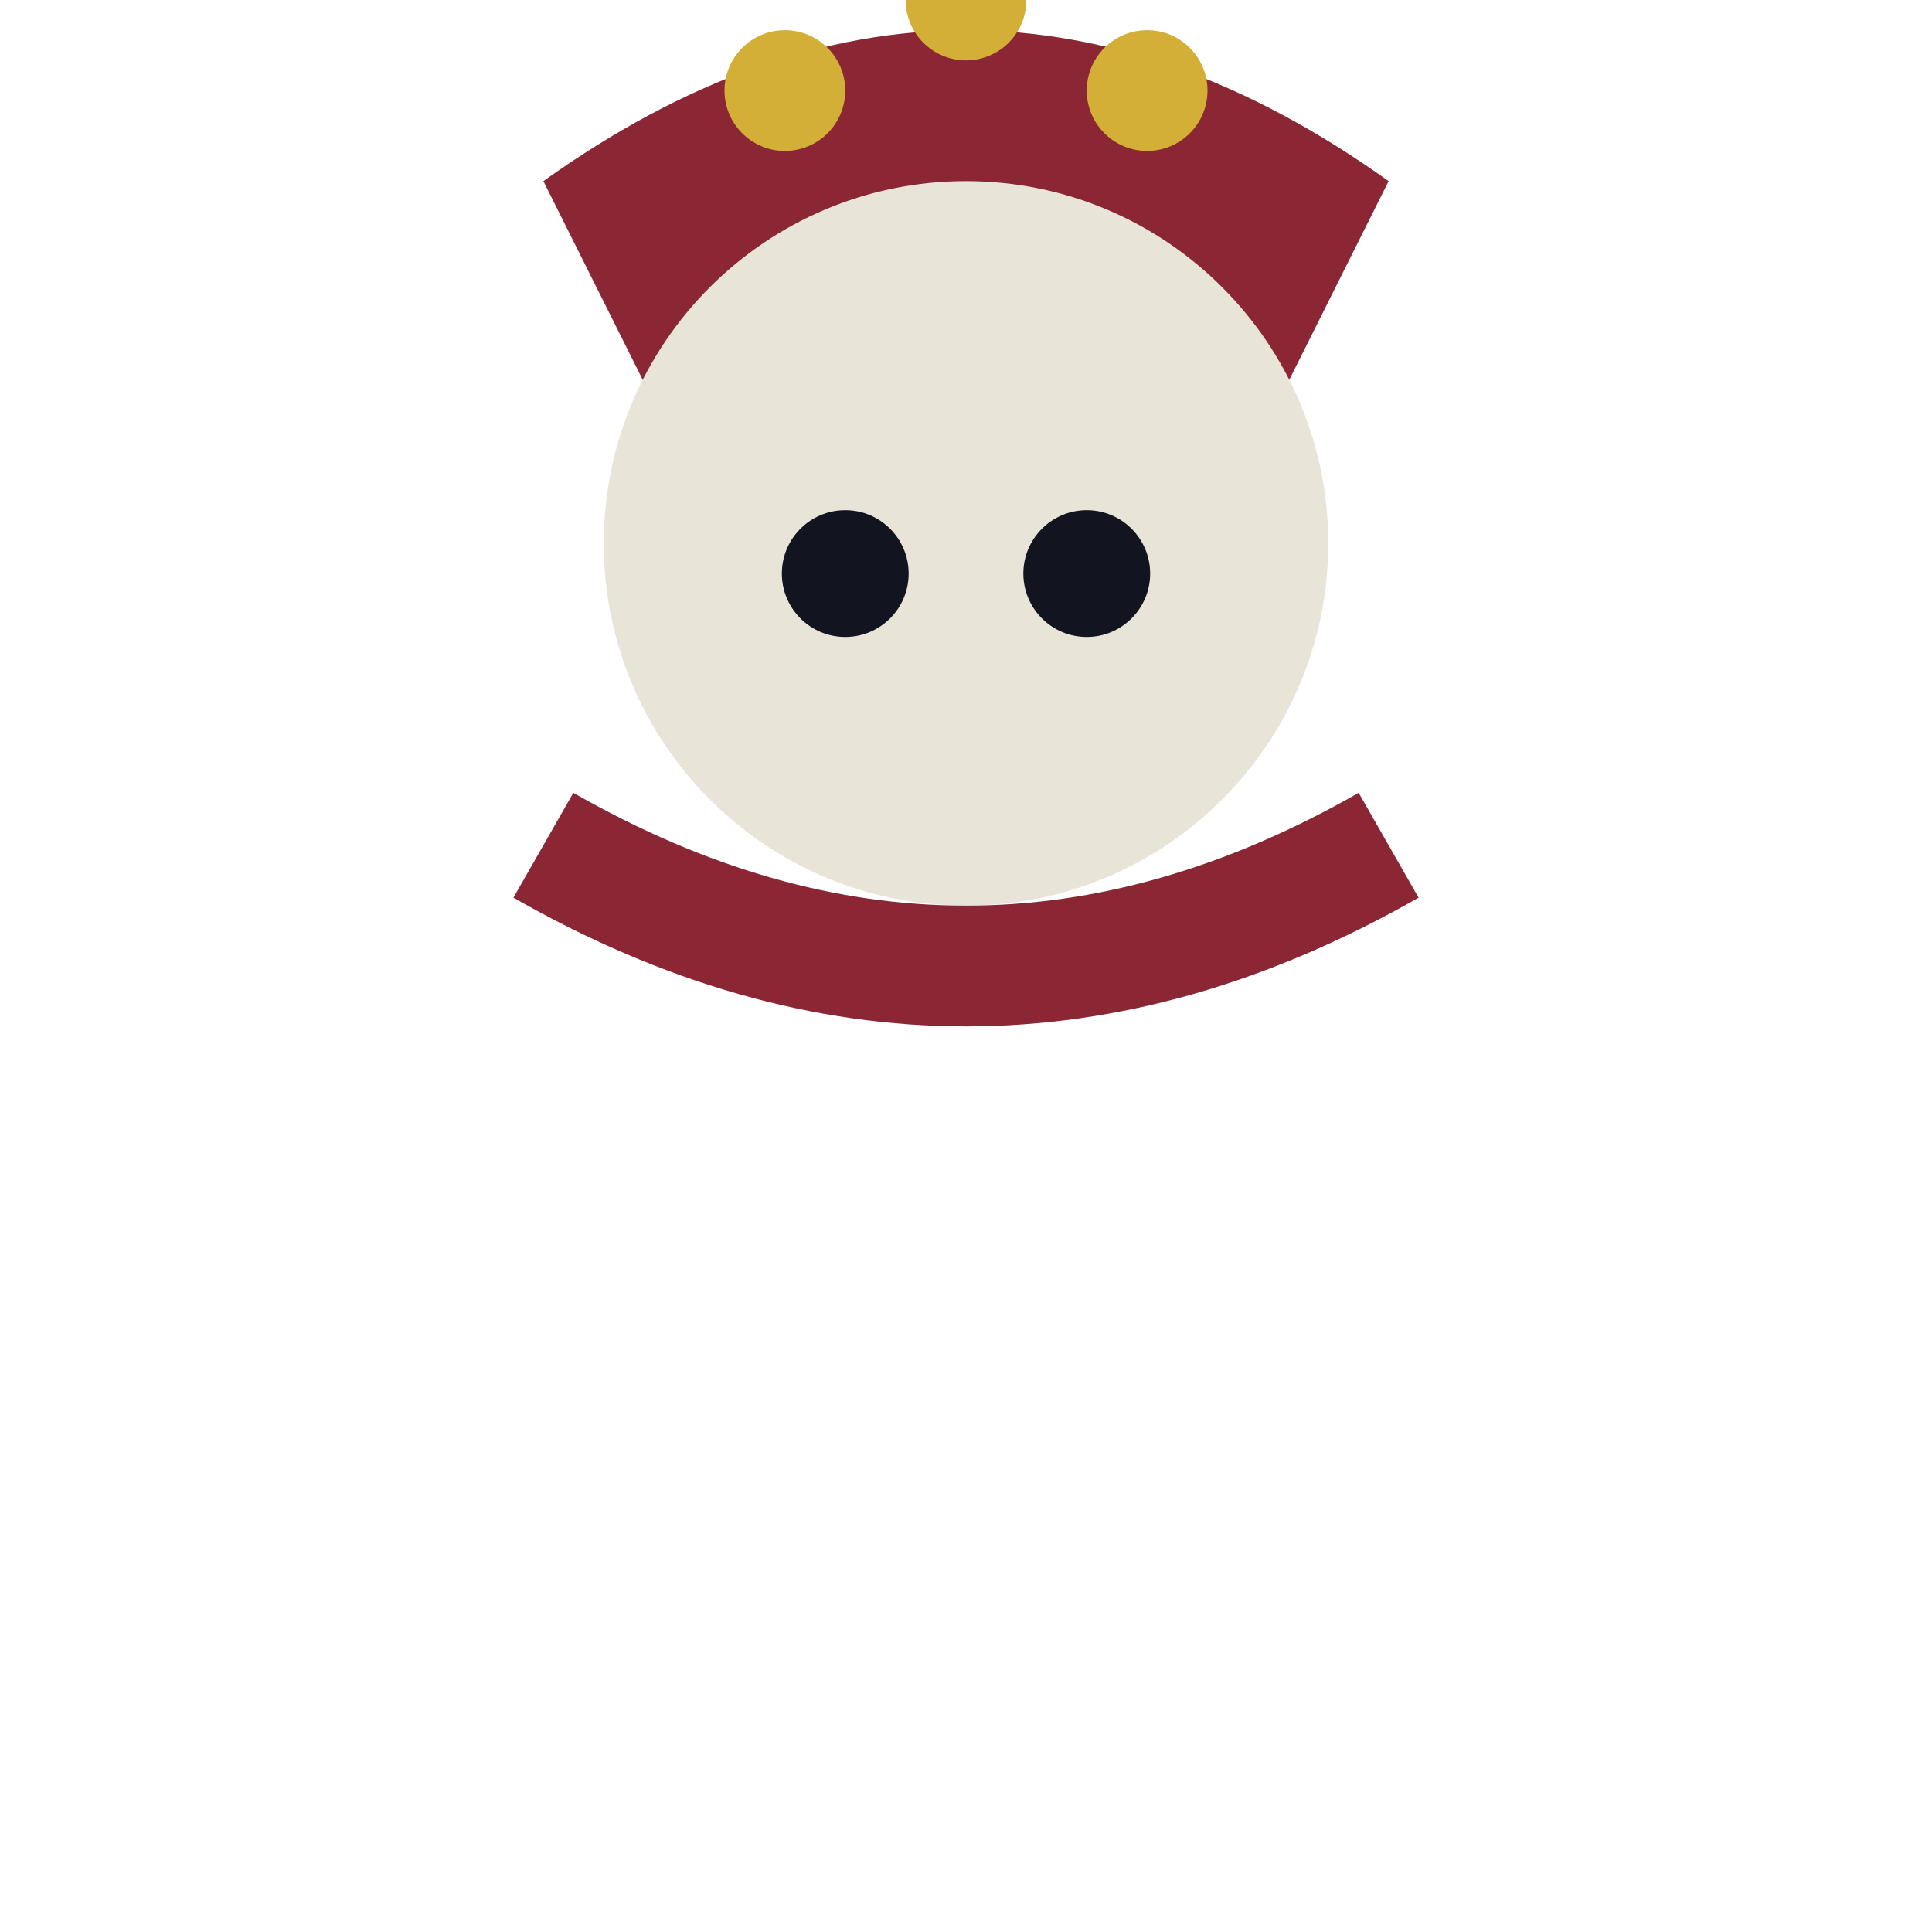
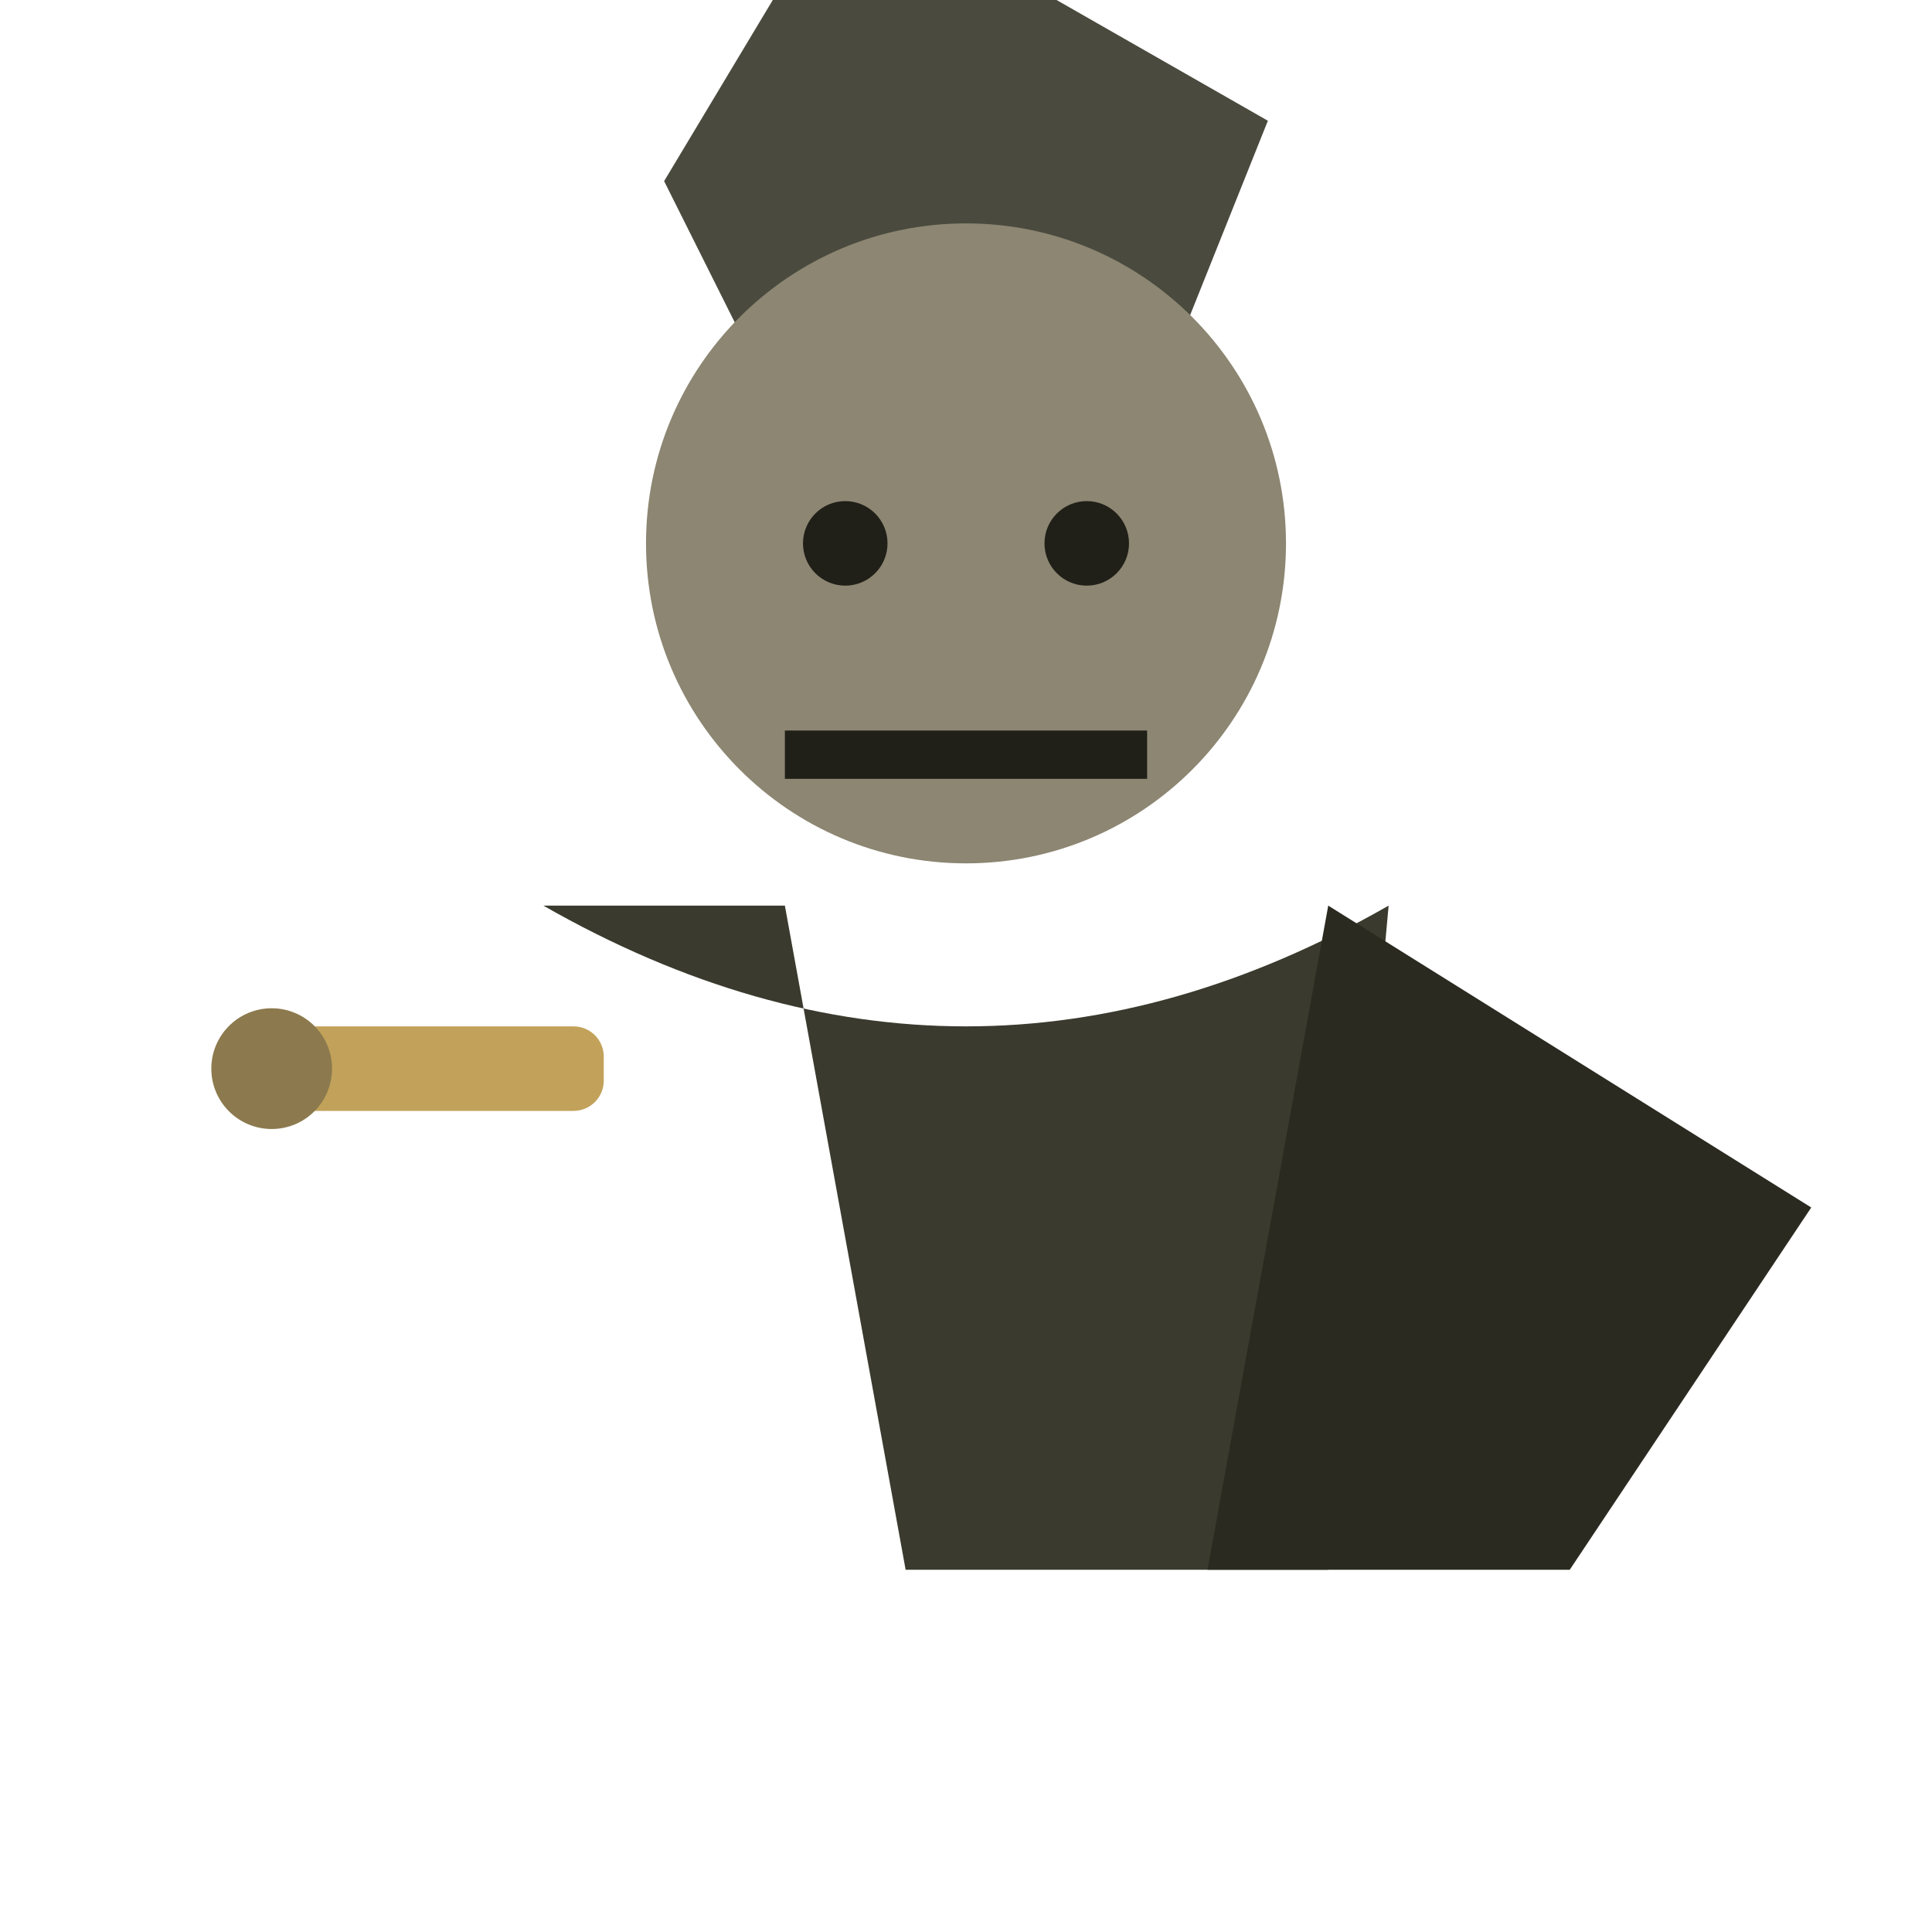
<svg xmlns="http://www.w3.org/2000/svg" viewBox="0 0 32 32">
-   <path d="M9,3 Q16,-2 23,3 L21,7 Q16,4 11,7 Z" fill="#8B2635" />
-   <circle cx="13" cy="1.5" r="1" fill="#D4AF37" />
-   <circle cx="16" cy="0" r="1" fill="#D4AF37" />
-   <circle cx="19" cy="1.5" r="1" fill="#D4AF37" />
-   <circle cx="16" cy="9" r="6" fill="#E8E4D8" />
-   <circle cx="14" cy="9.5" r="1.05" fill="#12141f" />
-   <circle cx="18" cy="9.5" r="1.05" fill="#12141f" />
-   <path d="M9,14 Q16,18 23,14" stroke="#8B2635" stroke-width="2" fill="none" />
+   <path d="M11,3 L14,-2 L21,2 L19,7 Q16,5 13,7 Z" fill="#4A4A3E" />
+   <circle cx="16" cy="9" r="5.3" fill="#8C8672" />
+   <circle cx="14" cy="9" r="0.7" fill="#201F18" />
+   <circle cx="18" cy="9" r="0.7" fill="#201F18" />
+   <path d="M13,12.5 L19,12.5" stroke="#201F18" stroke-width="0.8" />
+   <path d="M9,15 Q16,19 23,15 L22,26 L15,26 L13,15 Z" fill="#3A3A2E" />
+   <path d="M22,15 L30,20 L26,26 L20,26 Z" fill="#2A2A20" />
+   <rect x="4" y="17" width="6" height="1.4" rx="0.5" fill="#C2A25A" />
+   <circle cx="4.5" cy="17.7" r="1" fill="#8C7A4E" />
</svg>
